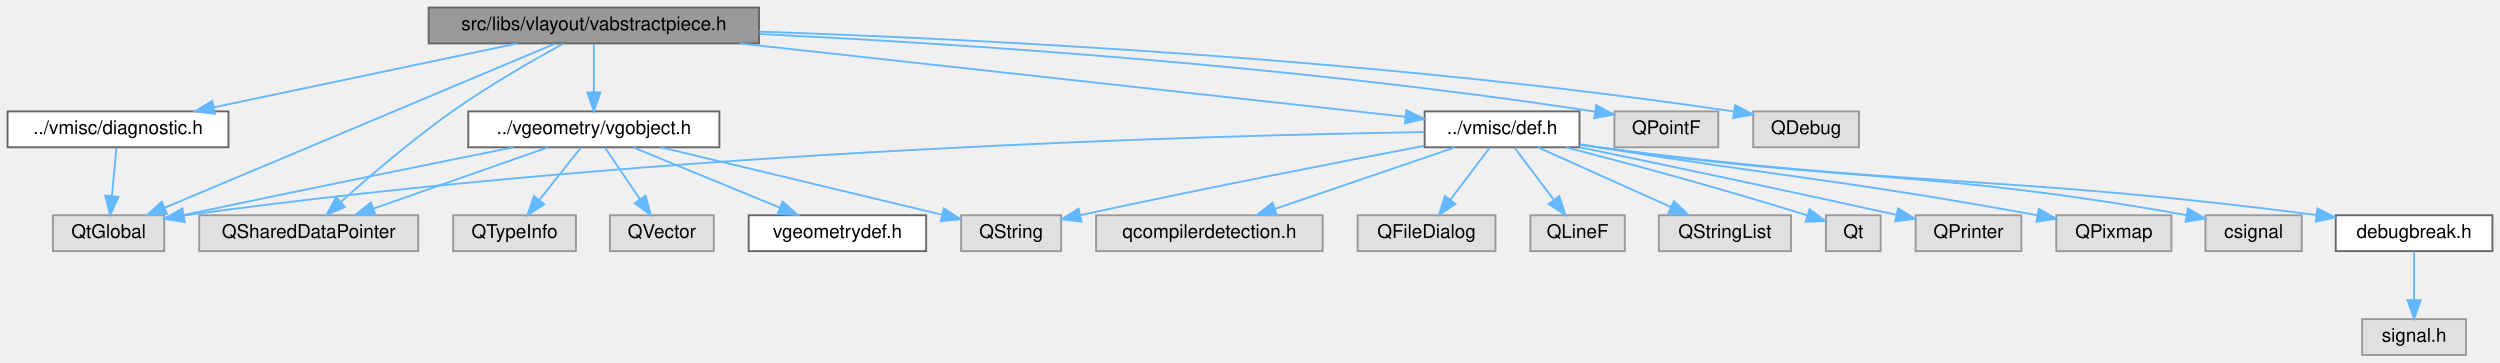
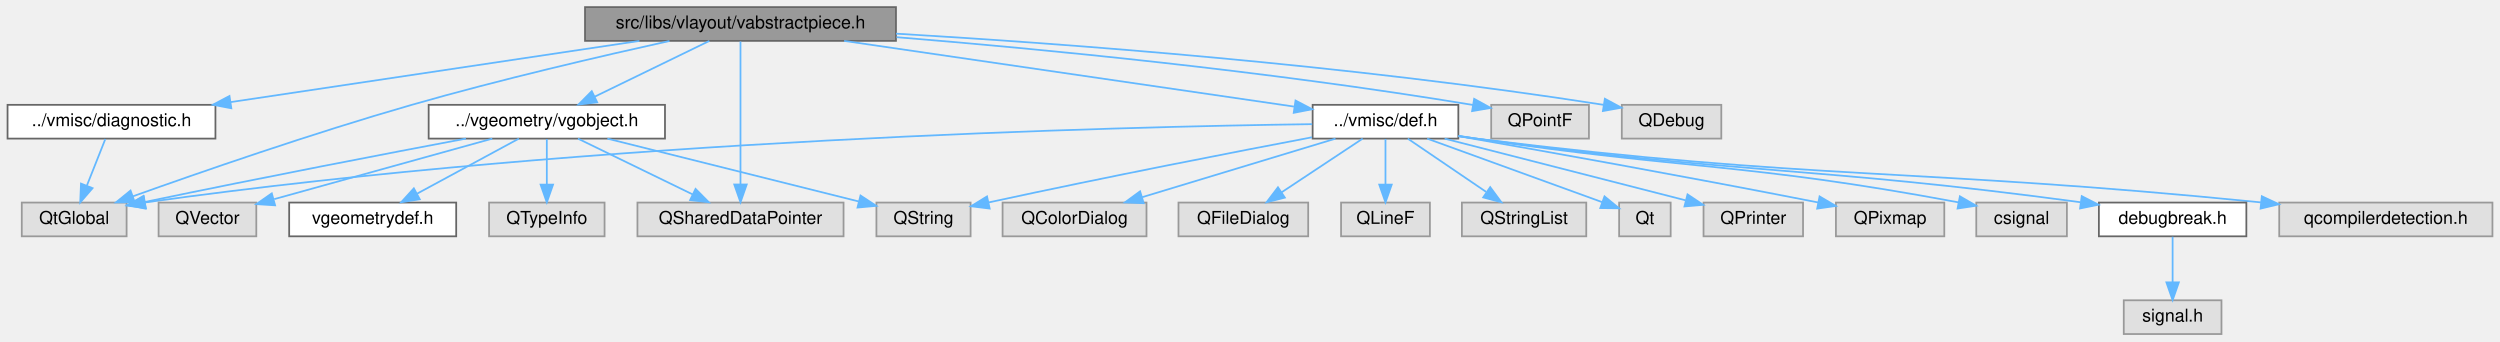
- <svg xmlns="http://www.w3.org/2000/svg" xmlns:xlink="http://www.w3.org/1999/xlink" width="1324pt" height="192pt" viewBox="0.00 0.00 1324.00 192.00">
+ <svg xmlns="http://www.w3.org/2000/svg" xmlns:xlink="http://www.w3.org/1999/xlink" width="1407pt" height="192pt" viewBox="0.00 0.00 1406.50 192.00">
  <g id="graph0" class="graph" transform="scale(1 1) rotate(0) translate(4 188)">
    <g id="node1" class="node">
      <g id="a_node1">
        <a xlink:title=" ">
-           <polygon fill="#999999" stroke="#666666" points="398,-184 223,-184 223,-165 398,-165 398,-184" />
-           <text text-anchor="middle" x="310.5" y="-172" font-family="Helvetica,sans-Serif" font-size="10.00">src/libs/vlayout/vabstractpiece.h</text>
+           <polygon fill="#999999" stroke="#666666" points="500,-184 325,-184 325,-165 500,-165 500,-184" />
+           <text text-anchor="middle" x="412.5" y="-172" font-family="Helvetica,sans-Serif" font-size="10.00">src/libs/vlayout/vabstractpiece.h</text>
        </a>
      </g>
    </g>
    <g id="node2" class="node">
      <g id="a_node2">
        <a xlink:title=" ">
-           <polygon fill="#e0e0e0" stroke="#999999" points="83,-74 24,-74 24,-55 83,-55 83,-74" />
-           <text text-anchor="middle" x="53.5" y="-62" font-family="Helvetica,sans-Serif" font-size="10.00">QtGlobal</text>
+           <polygon fill="#e0e0e0" stroke="#999999" points="67,-74 8,-74 8,-55 67,-55 67,-74" />
+           <text text-anchor="middle" x="37.5" y="-62" font-family="Helvetica,sans-Serif" font-size="10.00">QtGlobal</text>
        </a>
      </g>
    </g>
    <g id="edge1" class="edge">
-       <path fill="none" stroke="#63b8ff" d="M289.9,-164.84C244.58,-145.8 136.07,-100.2 83.31,-78.03" />
-       <polygon fill="#63b8ff" stroke="#63b8ff" points="84.41,-74.69 73.84,-74.05 81.7,-81.15 84.41,-74.69" />
+       <path fill="none" stroke="#63b8ff" d="M372.54,-164.94C334.9,-156.62 277.04,-143.21 227.5,-129 171.8,-113.03 108.12,-90.95 70.44,-77.48" />
+       <polygon fill="#63b8ff" stroke="#63b8ff" points="71.59,-74.17 60.99,-74.08 69.22,-80.76 71.59,-74.17" />
    </g>
    <g id="node3" class="node">
      <g id="a_node3">
        <a xlink:title=" ">
-           <polygon fill="#e0e0e0" stroke="#999999" points="217.5,-74 101.5,-74 101.5,-55 217.5,-55 217.5,-74" />
-           <text text-anchor="middle" x="159.5" y="-62" font-family="Helvetica,sans-Serif" font-size="10.00">QSharedDataPointer</text>
+           <polygon fill="#e0e0e0" stroke="#999999" points="470.5,-74 354.5,-74 354.5,-55 470.5,-55 470.5,-74" />
+           <text text-anchor="middle" x="412.5" y="-62" font-family="Helvetica,sans-Serif" font-size="10.00">QSharedDataPointer</text>
        </a>
      </g>
    </g>
    <g id="edge2" class="edge">
-       <path fill="none" stroke="#63b8ff" d="M294.23,-164.84C278.72,-156.36 254.9,-142.73 235.5,-129 214.18,-113.92 191.41,-94.38 176.41,-80.98" />
-       <polygon fill="#63b8ff" stroke="#63b8ff" points="178.71,-78.34 168.94,-74.24 174.02,-83.54 178.71,-78.34" />
+       <path fill="none" stroke="#63b8ff" d="M412.5,-164.66C412.5,-147.17 412.5,-107.8 412.5,-84.27" />
+       <polygon fill="#63b8ff" stroke="#63b8ff" points="416,-84.16 412.5,-74.16 409,-84.16 416,-84.16" />
    </g>
    <g id="node4" class="node">
      <g id="a_node4">
        <a xlink:title=" ">
-           <polygon fill="#e0e0e0" stroke="#999999" points="906,-129 851,-129 851,-110 906,-110 906,-129" />
-           <text text-anchor="middle" x="878.5" y="-117" font-family="Helvetica,sans-Serif" font-size="10.00">QPointF</text>
+           <polygon fill="#e0e0e0" stroke="#999999" points="890,-129 835,-129 835,-110 890,-110 890,-129" />
+           <text text-anchor="middle" x="862.5" y="-117" font-family="Helvetica,sans-Serif" font-size="10.00">QPointF</text>
        </a>
      </g>
    </g>
    <g id="edge3" class="edge">
-       <path fill="none" stroke="#63b8ff" d="M398.34,-169.97C501.85,-164.94 679.11,-153.64 840.58,-128.9" />
-       <polygon fill="#63b8ff" stroke="#63b8ff" points="841.36,-132.33 850.7,-127.33 840.28,-125.41 841.36,-132.33" />
+       <path fill="none" stroke="#63b8ff" d="M500.33,-167.07C581.93,-160.4 706.96,-148.42 824.77,-128.92" />
+       <polygon fill="#63b8ff" stroke="#63b8ff" points="825.41,-132.37 834.69,-127.26 824.25,-125.46 825.41,-132.37" />
    </g>
    <g id="node5" class="node">
      <g id="a_node5">
        <a xlink:title=" ">
-           <polygon fill="#e0e0e0" stroke="#999999" points="980.5,-129 924.5,-129 924.5,-110 980.5,-110 980.5,-129" />
-           <text text-anchor="middle" x="952.5" y="-117" font-family="Helvetica,sans-Serif" font-size="10.00">QDebug</text>
+           <polygon fill="#e0e0e0" stroke="#999999" points="964.5,-129 908.5,-129 908.5,-110 964.5,-110 964.5,-129" />
+           <text text-anchor="middle" x="936.5" y="-117" font-family="Helvetica,sans-Serif" font-size="10.00">QDebug</text>
        </a>
      </g>
    </g>
    <g id="edge4" class="edge">
-       <path fill="none" stroke="#63b8ff" d="M398.13,-171.24C514.15,-167.31 725.15,-156.92 914.18,-128.96" />
-       <polygon fill="#63b8ff" stroke="#63b8ff" points="914.93,-132.39 924.3,-127.44 913.89,-125.47 914.93,-132.39" />
+       <path fill="none" stroke="#63b8ff" d="M500.03,-169.06C595.66,-163.41 753.47,-151.71 898.33,-128.98" />
+       <polygon fill="#63b8ff" stroke="#63b8ff" points="898.97,-132.42 908.29,-127.39 897.87,-125.51 898.97,-132.42" />
    </g>
    <g id="node6" class="node">
      <g id="a_node6">
        <a xlink:href="../../d6/dcd/diagnostic_8h.html" target="_top" xlink:title=" ">
          <polygon fill="white" stroke="#666666" points="117,-129 0,-129 0,-110 117,-110 117,-129" />
          <text text-anchor="middle" x="58.5" y="-117" font-family="Helvetica,sans-Serif" font-size="10.00">../vmisc/diagnostic.h</text>
        </a>
      </g>
    </g>
    <g id="edge5" class="edge">
-       <path fill="none" stroke="#63b8ff" d="M270.01,-164.98C226.33,-155.8 156.69,-141.15 109.35,-131.19" />
-       <polygon fill="#63b8ff" stroke="#63b8ff" points="109.81,-127.72 99.31,-129.08 108.37,-134.57 109.81,-127.72" />
+       <path fill="none" stroke="#63b8ff" d="M355.62,-164.98C292.88,-155.59 192.01,-140.49 125.49,-130.53" />
+       <polygon fill="#63b8ff" stroke="#63b8ff" points="125.94,-127.06 115.53,-129.04 124.9,-133.98 125.94,-127.06" />
    </g>
    <g id="node7" class="node">
      <g id="a_node7">
        <a xlink:href="../../d4/da4/def_8h.html" target="_top" xlink:title=" ">
-           <polygon fill="white" stroke="#666666" points="832.5,-129 750.5,-129 750.5,-110 832.5,-110 832.5,-129" />
-           <text text-anchor="middle" x="791.5" y="-117" font-family="Helvetica,sans-Serif" font-size="10.00">../vmisc/def.h</text>
+           <polygon fill="white" stroke="#666666" points="816.5,-129 734.5,-129 734.5,-110 816.5,-110 816.5,-129" />
+           <text text-anchor="middle" x="775.5" y="-117" font-family="Helvetica,sans-Serif" font-size="10.00">../vmisc/def.h</text>
        </a>
      </g>
    </g>
    <g id="edge7" class="edge">
-       <path fill="none" stroke="#63b8ff" d="M387.78,-164.98C486.82,-154.07 655.78,-135.45 740.25,-126.15" />
-       <polygon fill="#63b8ff" stroke="#63b8ff" points="740.82,-129.61 750.37,-125.03 740.05,-122.65 740.82,-129.61" />
+       <path fill="none" stroke="#63b8ff" d="M470.82,-164.98C540.83,-154.76 657.13,-137.78 723.97,-128.02" />
+       <polygon fill="#63b8ff" stroke="#63b8ff" points="724.87,-131.43 734.26,-126.52 723.86,-124.5 724.87,-131.43" />
+     </g>
+     <g id="node20" class="node">
+       <g id="a_node20">
+         <a xlink:href="../../d2/d07/vgobject_8h.html" target="_top" xlink:title=" ">
+           <polygon fill="white" stroke="#666666" points="370,-129 237,-129 237,-110 370,-110 370,-129" />
+           <text text-anchor="middle" x="303.5" y="-117" font-family="Helvetica,sans-Serif" font-size="10.00">../vgeometry/vgobject.h</text>
+         </a>
+       </g>
+     </g>
+     <g id="edge21" class="edge">
+       <path fill="none" stroke="#63b8ff" d="M394.99,-164.98C377.53,-156.5 350.49,-143.35 330.33,-133.54" />
+       <polygon fill="#63b8ff" stroke="#63b8ff" points="331.86,-130.4 321.33,-129.17 328.79,-136.69 331.86,-130.4" />
+     </g>
+     <g id="edge6" class="edge">
+       <path fill="none" stroke="#63b8ff" d="M55.03,-109.75C52.22,-102.65 48.16,-92.4 44.65,-83.56" />
+       <polygon fill="#63b8ff" stroke="#63b8ff" points="47.84,-82.1 40.9,-74.09 41.33,-84.68 47.84,-82.1" />
+     </g>
+     <g id="edge15" class="edge">
+       <path fill="none" stroke="#63b8ff" d="M734.24,-118.13C627.2,-116.68 331.76,-109.63 77.46,-74.07" />
+       <polygon fill="#63b8ff" stroke="#63b8ff" points="77.68,-70.56 67.29,-72.63 76.7,-77.49 77.68,-70.56" />
+     </g>
+     <g id="node8" class="node">
+       <g id="a_node8">
+         <a xlink:title=" ">
+           <polygon fill="#e0e0e0" stroke="#999999" points="1398.5,-74 1278.5,-74 1278.5,-55 1398.5,-55 1398.5,-74" />
+           <text text-anchor="middle" x="1338.5" y="-62" font-family="Helvetica,sans-Serif" font-size="10.00">qcompilerdetection.h</text>
+         </a>
+       </g>
+     </g>
+     <g id="edge8" class="edge">
+       <path fill="none" stroke="#63b8ff" d="M816.65,-111.34C819.98,-110.85 823.29,-110.4 826.5,-110 1019.29,-86.14 1071.27,-93.81 1268.21,-74.09" />
+       <polygon fill="#63b8ff" stroke="#63b8ff" points="1268.71,-77.55 1278.31,-73.06 1268,-70.59 1268.71,-77.55" />
+     </g>
+     <g id="node9" class="node">
+       <g id="a_node9">
+         <a xlink:title=" ">
+           <polygon fill="#e0e0e0" stroke="#999999" points="641,-74 560,-74 560,-55 641,-55 641,-74" />
+           <text text-anchor="middle" x="600.5" y="-62" font-family="Helvetica,sans-Serif" font-size="10.00">QColorDialog</text>
+         </a>
+       </g>
+     </g>
+     <g id="edge9" class="edge">
+       <path fill="none" stroke="#63b8ff" d="M747.38,-109.98C717.88,-101.05 671.31,-86.94 638.53,-77.02" />
+       <polygon fill="#63b8ff" stroke="#63b8ff" points="639.42,-73.63 628.84,-74.08 637.39,-80.33 639.42,-73.63" />
+     </g>
+     <g id="node10" class="node">
+       <g id="a_node10">
+         <a xlink:title=" ">
+           <polygon fill="#e0e0e0" stroke="#999999" points="732,-74 659,-74 659,-55 732,-55 732,-74" />
+           <text text-anchor="middle" x="695.5" y="-62" font-family="Helvetica,sans-Serif" font-size="10.00">QFileDialog</text>
+         </a>
+       </g>
+     </g>
+     <g id="edge10" class="edge">
+       <path fill="none" stroke="#63b8ff" d="M762.65,-109.98C750.36,-101.84 731.59,-89.41 717.02,-79.76" />
+       <polygon fill="#63b8ff" stroke="#63b8ff" points="718.86,-76.78 708.59,-74.17 714.99,-82.61 718.86,-76.78" />
+     </g>
+     <g id="node11" class="node">
+       <g id="a_node11">
+         <a xlink:title=" ">
+           <polygon fill="#e0e0e0" stroke="#999999" points="800.5,-74 750.5,-74 750.5,-55 800.5,-55 800.5,-74" />
+           <text text-anchor="middle" x="775.5" y="-62" font-family="Helvetica,sans-Serif" font-size="10.00">QLineF</text>
+         </a>
+       </g>
+     </g>
+     <g id="edge11" class="edge">
+       <path fill="none" stroke="#63b8ff" d="M775.5,-109.75C775.5,-102.8 775.5,-92.85 775.5,-84.13" />
+       <polygon fill="#63b8ff" stroke="#63b8ff" points="779,-84.09 775.5,-74.09 772,-84.09 779,-84.09" />
+     </g>
+     <g id="node12" class="node">
+       <g id="a_node12">
+         <a xlink:title=" ">
+           <polygon fill="#e0e0e0" stroke="#999999" points="542,-74 489,-74 489,-55 542,-55 542,-74" />
+           <text text-anchor="middle" x="515.5" y="-62" font-family="Helvetica,sans-Serif" font-size="10.00">QString</text>
+         </a>
+       </g>
+     </g>
+     <g id="edge12" class="edge">
+       <path fill="none" stroke="#63b8ff" d="M734.12,-110.74C691.12,-102.57 621.64,-89.09 552.03,-74.05" />
+       <polygon fill="#63b8ff" stroke="#63b8ff" points="552.73,-70.62 542.21,-71.92 551.24,-77.46 552.73,-70.62" />
+     </g>
+     <g id="node13" class="node">
+       <g id="a_node13">
+         <a xlink:title=" ">
+           <polygon fill="#e0e0e0" stroke="#999999" points="888.5,-74 818.5,-74 818.5,-55 888.5,-55 888.5,-74" />
+           <text text-anchor="middle" x="853.5" y="-62" font-family="Helvetica,sans-Serif" font-size="10.00">QStringList</text>
+         </a>
+       </g>
+     </g>
+     <g id="edge13" class="edge">
+       <path fill="none" stroke="#63b8ff" d="M788.03,-109.98C799.9,-101.92 817.96,-89.65 832.11,-80.03" />
+       <polygon fill="#63b8ff" stroke="#63b8ff" points="834.44,-82.69 840.74,-74.17 830.5,-76.9 834.44,-82.69" />
+     </g>
+     <g id="node14" class="node">
+       <g id="a_node14">
+         <a xlink:title=" ">
+           <polygon fill="#e0e0e0" stroke="#999999" points="936,-74 907,-74 907,-55 936,-55 936,-74" />
+           <text text-anchor="middle" x="921.5" y="-62" font-family="Helvetica,sans-Serif" font-size="10.00">Qt</text>
+         </a>
+       </g>
+     </g>
+     <g id="edge14" class="edge">
+       <path fill="none" stroke="#63b8ff" d="M798.96,-109.98C825.98,-100.18 870.14,-84.15 897.42,-74.24" />
+       <polygon fill="#63b8ff" stroke="#63b8ff" points="898.77,-77.48 906.97,-70.77 896.38,-70.9 898.77,-77.48" />
+     </g>
+     <g id="node15" class="node">
+       <g id="a_node15">
+         <a xlink:title=" ">
+           <polygon fill="#e0e0e0" stroke="#999999" points="1010.5,-74 954.5,-74 954.5,-55 1010.5,-55 1010.5,-74" />
+           <text text-anchor="middle" x="982.5" y="-62" font-family="Helvetica,sans-Serif" font-size="10.00">QPrinter</text>
+         </a>
+       </g>
+     </g>
+     <g id="edge16" class="edge">
+       <path fill="none" stroke="#63b8ff" d="M808.76,-109.98C845.79,-100.5 905.54,-85.2 944.42,-75.25" />
+       <polygon fill="#63b8ff" stroke="#63b8ff" points="945.49,-78.59 954.31,-72.72 943.76,-71.81 945.49,-78.59" />
+     </g>
+     <g id="node16" class="node">
+       <g id="a_node16">
+         <a xlink:title=" ">
+           <polygon fill="#e0e0e0" stroke="#999999" points="1090,-74 1029,-74 1029,-55 1090,-55 1090,-74" />
+           <text text-anchor="middle" x="1059.5" y="-62" font-family="Helvetica,sans-Serif" font-size="10.00">QPixmap</text>
+         </a>
+       </g>
+     </g>
+     <g id="edge17" class="edge">
+       <path fill="none" stroke="#63b8ff" d="M816.58,-111.38C863.14,-103.23 941.55,-89.26 1019.01,-74.05" />
+       <polygon fill="#63b8ff" stroke="#63b8ff" points="1019.81,-77.46 1028.94,-72.09 1018.46,-70.59 1019.81,-77.46" />
+     </g>
+     <g id="node17" class="node">
+       <g id="a_node17">
+         <a xlink:title=" ">
+           <polygon fill="#e0e0e0" stroke="#999999" points="1159,-74 1108,-74 1108,-55 1159,-55 1159,-74" />
+           <text text-anchor="middle" x="1133.5" y="-62" font-family="Helvetica,sans-Serif" font-size="10.00">csignal</text>
+         </a>
+       </g>
+     </g>
+     <g id="edge18" class="edge">
+       <path fill="none" stroke="#63b8ff" d="M816.68,-111.51C820,-110.99 823.3,-110.48 826.5,-110 944.35,-92.41 977.54,-96.63 1097.97,-74.11" />
+       <polygon fill="#63b8ff" stroke="#63b8ff" points="1098.78,-77.52 1107.95,-72.22 1097.47,-70.64 1098.78,-77.52" />
+     </g>
+     <g id="node18" class="node">
+       <g id="a_node18">
+         <a xlink:href="../../d4/d82/debugbreak_8h.html" target="_top" xlink:title=" ">
+           <polygon fill="white" stroke="#666666" points="1260,-74 1177,-74 1177,-55 1260,-55 1260,-74" />
+           <text text-anchor="middle" x="1218.5" y="-62" font-family="Helvetica,sans-Serif" font-size="10.00">debugbreak.h</text>
+         </a>
+       </g>
+     </g>
+     <g id="edge19" class="edge">
+       <path fill="none" stroke="#63b8ff" d="M816.66,-111.42C819.99,-110.92 823.3,-110.43 826.5,-110 974.7,-89.87 1015.35,-94.6 1166.66,-74.18" />
+       <polygon fill="#63b8ff" stroke="#63b8ff" points="1167.35,-77.61 1176.79,-72.79 1166.41,-70.68 1167.35,-77.61" />
    </g>
    <g id="node19" class="node">
      <g id="a_node19">
-         <a xlink:href="../../d2/d07/vgobject_8h.html" target="_top" xlink:title=" ">
-           <polygon fill="white" stroke="#666666" points="377,-129 244,-129 244,-110 377,-110 377,-129" />
-           <text text-anchor="middle" x="310.5" y="-117" font-family="Helvetica,sans-Serif" font-size="10.00">../vgeometry/vgobject.h</text>
+         <a xlink:title=" ">
+           <polygon fill="#e0e0e0" stroke="#999999" points="1246,-19 1191,-19 1191,0 1246,0 1246,-19" />
+           <text text-anchor="middle" x="1218.5" y="-7" font-family="Helvetica,sans-Serif" font-size="10.00">signal.h</text>
        </a>
      </g>
    </g>
    <g id="edge20" class="edge">
-       <path fill="none" stroke="#63b8ff" d="M310.5,-164.75C310.5,-157.8 310.5,-147.85 310.5,-139.13" />
-       <polygon fill="#63b8ff" stroke="#63b8ff" points="314,-139.09 310.5,-129.09 307,-139.09 314,-139.09" />
-     </g>
-     <g id="edge6" class="edge">
-       <path fill="none" stroke="#63b8ff" d="M57.67,-109.75C57.02,-102.8 56.08,-92.85 55.26,-84.13" />
-       <polygon fill="#63b8ff" stroke="#63b8ff" points="58.73,-83.72 54.31,-74.09 51.77,-84.37 58.73,-83.72" />
-     </g>
-     <g id="edge14" class="edge">
-       <path fill="none" stroke="#63b8ff" d="M750.31,-118.04C643.45,-116.4 348.49,-108.93 93.43,-73.88" />
-       <polygon fill="#63b8ff" stroke="#63b8ff" points="93.61,-70.38 83.23,-72.46 92.65,-77.31 93.61,-70.38" />
-     </g>
-     <g id="node8" class="node">
-       <g id="a_node8">
-         <a xlink:title=" ">
-           <polygon fill="#e0e0e0" stroke="#999999" points="696.5,-74 576.5,-74 576.5,-55 696.5,-55 696.5,-74" />
-           <text text-anchor="middle" x="636.5" y="-62" font-family="Helvetica,sans-Serif" font-size="10.00">qcompilerdetection.h</text>
-         </a>
-       </g>
-     </g>
-     <g id="edge8" class="edge">
-       <path fill="none" stroke="#63b8ff" d="M766.6,-109.98C740.8,-101.16 700.28,-87.31 671.32,-77.41" />
-       <polygon fill="#63b8ff" stroke="#63b8ff" points="672.19,-74.01 661.6,-74.08 669.93,-80.63 672.19,-74.01" />
-     </g>
-     <g id="node9" class="node">
-       <g id="a_node9">
-         <a xlink:title=" ">
-           <polygon fill="#e0e0e0" stroke="#999999" points="788,-74 715,-74 715,-55 788,-55 788,-74" />
-           <text text-anchor="middle" x="751.5" y="-62" font-family="Helvetica,sans-Serif" font-size="10.00">QFileDialog</text>
-         </a>
-       </g>
-     </g>
-     <g id="edge9" class="edge">
-       <path fill="none" stroke="#63b8ff" d="M784.89,-109.75C779.24,-102.26 770.96,-91.28 764.05,-82.13" />
-       <polygon fill="#63b8ff" stroke="#63b8ff" points="766.8,-79.96 757.98,-74.09 761.21,-84.18 766.8,-79.96" />
-     </g>
-     <g id="node10" class="node">
-       <g id="a_node10">
-         <a xlink:title=" ">
-           <polygon fill="#e0e0e0" stroke="#999999" points="856.5,-74 806.5,-74 806.5,-55 856.5,-55 856.5,-74" />
-           <text text-anchor="middle" x="831.5" y="-62" font-family="Helvetica,sans-Serif" font-size="10.00">QLineF</text>
-         </a>
-       </g>
-     </g>
-     <g id="edge10" class="edge">
-       <path fill="none" stroke="#63b8ff" d="M798.11,-109.75C803.76,-102.26 812.04,-91.28 818.95,-82.13" />
-       <polygon fill="#63b8ff" stroke="#63b8ff" points="821.79,-84.18 825.02,-74.09 816.2,-79.96 821.79,-84.18" />
-     </g>
-     <g id="node11" class="node">
-       <g id="a_node11">
-         <a xlink:title=" ">
-           <polygon fill="#e0e0e0" stroke="#999999" points="558,-74 505,-74 505,-55 558,-55 558,-74" />
-           <text text-anchor="middle" x="531.5" y="-62" font-family="Helvetica,sans-Serif" font-size="10.00">QString</text>
-         </a>
-       </g>
-     </g>
-     <g id="edge11" class="edge">
-       <path fill="none" stroke="#63b8ff" d="M750.12,-110.74C707.12,-102.57 637.64,-89.09 568.03,-74.05" />
-       <polygon fill="#63b8ff" stroke="#63b8ff" points="568.73,-70.62 558.21,-71.92 567.24,-77.46 568.73,-70.62" />
-     </g>
-     <g id="node12" class="node">
-       <g id="a_node12">
-         <a xlink:title=" ">
-           <polygon fill="#e0e0e0" stroke="#999999" points="944.5,-74 874.5,-74 874.5,-55 944.5,-55 944.5,-74" />
-           <text text-anchor="middle" x="909.5" y="-62" font-family="Helvetica,sans-Serif" font-size="10.00">QStringList</text>
-         </a>
-       </g>
-     </g>
-     <g id="edge12" class="edge">
-       <path fill="none" stroke="#63b8ff" d="M810.46,-109.98C829.53,-101.42 859.16,-88.11 881.05,-78.28" />
-       <polygon fill="#63b8ff" stroke="#63b8ff" points="882.51,-81.46 890.2,-74.17 879.64,-75.07 882.51,-81.46" />
-     </g>
-     <g id="node13" class="node">
-       <g id="a_node13">
-         <a xlink:title=" ">
-           <polygon fill="#e0e0e0" stroke="#999999" points="992,-74 963,-74 963,-55 992,-55 992,-74" />
-           <text text-anchor="middle" x="977.5" y="-62" font-family="Helvetica,sans-Serif" font-size="10.00">Qt</text>
-         </a>
-       </g>
-     </g>
-     <g id="edge13" class="edge">
-       <path fill="none" stroke="#63b8ff" d="M825.22,-110C856.14,-102.03 903.38,-89.45 953.18,-73.92" />
-       <polygon fill="#63b8ff" stroke="#63b8ff" points="954.34,-77.22 962.83,-70.88 952.24,-70.55 954.34,-77.22" />
-     </g>
-     <g id="node14" class="node">
-       <g id="a_node14">
-         <a xlink:title=" ">
-           <polygon fill="#e0e0e0" stroke="#999999" points="1066.5,-74 1010.5,-74 1010.5,-55 1066.5,-55 1066.5,-74" />
-           <text text-anchor="middle" x="1038.5" y="-62" font-family="Helvetica,sans-Serif" font-size="10.00">QPrinter</text>
-         </a>
-       </g>
-     </g>
-     <g id="edge15" class="edge">
-       <path fill="none" stroke="#63b8ff" d="M832.59,-110.01C872.89,-101.63 936.33,-88.32 1000.37,-74.22" />
-       <polygon fill="#63b8ff" stroke="#63b8ff" points="1001.22,-77.62 1010.23,-72.05 999.71,-70.78 1001.22,-77.62" />
-     </g>
-     <g id="node15" class="node">
-       <g id="a_node15">
-         <a xlink:title=" ">
-           <polygon fill="#e0e0e0" stroke="#999999" points="1146,-74 1085,-74 1085,-55 1146,-55 1146,-74" />
-           <text text-anchor="middle" x="1115.5" y="-62" font-family="Helvetica,sans-Serif" font-size="10.00">QPixmap</text>
-         </a>
-       </g>
-     </g>
-     <g id="edge16" class="edge">
-       <path fill="none" stroke="#63b8ff" d="M832.69,-111.59C836.01,-111.05 839.31,-110.51 842.5,-110 942.83,-93.89 970.76,-92.94 1074.97,-74" />
-       <polygon fill="#63b8ff" stroke="#63b8ff" points="1075.75,-77.42 1084.96,-72.17 1074.49,-70.53 1075.75,-77.42" />
-     </g>
-     <g id="node16" class="node">
-       <g id="a_node16">
-         <a xlink:title=" ">
-           <polygon fill="#e0e0e0" stroke="#999999" points="1215,-74 1164,-74 1164,-55 1215,-55 1215,-74" />
-           <text text-anchor="middle" x="1189.5" y="-62" font-family="Helvetica,sans-Serif" font-size="10.00">csignal</text>
-         </a>
-       </g>
-     </g>
-     <g id="edge17" class="edge">
-       <path fill="none" stroke="#63b8ff" d="M832.67,-111.45C835.99,-110.94 839.3,-110.45 842.5,-110 977.91,-90.94 1015.96,-98.65 1153.85,-74.09" />
-       <polygon fill="#63b8ff" stroke="#63b8ff" points="1154.74,-77.49 1163.96,-72.27 1153.5,-70.6 1154.74,-77.49" />
-     </g>
-     <g id="node17" class="node">
-       <g id="a_node17">
-         <a xlink:href="../../d4/d82/debugbreak_8h.html" target="_top" xlink:title=" ">
-           <polygon fill="white" stroke="#666666" points="1316,-74 1233,-74 1233,-55 1316,-55 1316,-74" />
-           <text text-anchor="middle" x="1274.5" y="-62" font-family="Helvetica,sans-Serif" font-size="10.00">debugbreak.h</text>
-         </a>
-       </g>
-     </g>
-     <g id="edge18" class="edge">
-       <path fill="none" stroke="#63b8ff" d="M832.66,-111.38C835.98,-110.89 839.3,-110.42 842.5,-110 1008.38,-88.39 1053.72,-96 1222.8,-74.14" />
-       <polygon fill="#63b8ff" stroke="#63b8ff" points="1223.33,-77.6 1232.79,-72.83 1222.42,-70.66 1223.33,-77.6" />
-     </g>
-     <g id="node18" class="node">
-       <g id="a_node18">
-         <a xlink:title=" ">
-           <polygon fill="#e0e0e0" stroke="#999999" points="1302,-19 1247,-19 1247,0 1302,0 1302,-19" />
-           <text text-anchor="middle" x="1274.5" y="-7" font-family="Helvetica,sans-Serif" font-size="10.00">signal.h</text>
-         </a>
-       </g>
-     </g>
-     <g id="edge19" class="edge">
-       <path fill="none" stroke="#63b8ff" d="M1274.5,-54.75C1274.5,-47.8 1274.5,-37.85 1274.5,-29.13" />
-       <polygon fill="#63b8ff" stroke="#63b8ff" points="1278,-29.09 1274.5,-19.09 1271,-29.09 1278,-29.09" />
-     </g>
-     <g id="edge25" class="edge">
-       <path fill="none" stroke="#63b8ff" d="M267.86,-109.97C225.95,-101.55 159.9,-88.17 93.15,-74.12" />
-       <polygon fill="#63b8ff" stroke="#63b8ff" points="93.81,-70.68 83.3,-72.04 92.36,-77.53 93.81,-70.68" />
-     </g>
-     <g id="edge21" class="edge">
-       <path fill="none" stroke="#63b8ff" d="M286.24,-109.98C261.18,-101.19 221.87,-87.39 193.67,-77.49" />
-       <polygon fill="#63b8ff" stroke="#63b8ff" points="194.8,-74.18 184.2,-74.17 192.48,-80.78 194.8,-74.18" />
+       <path fill="none" stroke="#63b8ff" d="M1218.5,-54.75C1218.5,-47.8 1218.5,-37.85 1218.5,-29.13" />
+       <polygon fill="#63b8ff" stroke="#63b8ff" points="1222,-29.09 1218.5,-19.09 1215,-29.09 1222,-29.09" />
+     </g>
+     <g id="edge26" class="edge">
+       <path fill="none" stroke="#63b8ff" d="M258,-110C214.09,-101.71 145.47,-88.53 77.39,-74.36" />
+       <polygon fill="#63b8ff" stroke="#63b8ff" points="77.86,-70.88 67.35,-72.26 76.43,-77.73 77.86,-70.88" />
    </g>
    <g id="edge22" class="edge">
-       <path fill="none" stroke="#63b8ff" d="M346.01,-109.98C386.84,-100.19 453.54,-84.2 494.84,-74.29" />
-       <polygon fill="#63b8ff" stroke="#63b8ff" points="495.86,-77.65 504.77,-71.91 494.23,-70.84 495.86,-77.65" />
-     </g>
-     <g id="node20" class="node">
-       <g id="a_node20">
-         <a xlink:title=" ">
-           <polygon fill="#e0e0e0" stroke="#999999" points="301,-74 236,-74 236,-55 301,-55 301,-74" />
-           <text text-anchor="middle" x="268.5" y="-62" font-family="Helvetica,sans-Serif" font-size="10.00">QTypeInfo</text>
-         </a>
-       </g>
+       <path fill="none" stroke="#63b8ff" d="M321.01,-109.98C338.47,-101.5 365.51,-88.35 385.67,-78.54" />
+       <polygon fill="#63b8ff" stroke="#63b8ff" points="387.21,-81.69 394.67,-74.17 384.14,-75.4 387.21,-81.69" />
    </g>
    <g id="edge23" class="edge">
-       <path fill="none" stroke="#63b8ff" d="M303.56,-109.75C297.63,-102.26 288.93,-91.28 281.68,-82.13" />
-       <polygon fill="#63b8ff" stroke="#63b8ff" points="284.26,-79.75 275.31,-74.09 278.77,-84.1 284.26,-79.75" />
+       <path fill="none" stroke="#63b8ff" d="M337.56,-109.98C376.32,-100.29 439.39,-84.53 479.1,-74.6" />
+       <polygon fill="#63b8ff" stroke="#63b8ff" points="480.05,-77.97 488.9,-72.15 478.35,-71.18 480.05,-77.97" />
    </g>
    <g id="node21" class="node">
      <g id="a_node21">
        <a xlink:title=" ">
-           <polygon fill="#e0e0e0" stroke="#999999" points="374,-74 319,-74 319,-55 374,-55 374,-74" />
-           <text text-anchor="middle" x="346.5" y="-62" font-family="Helvetica,sans-Serif" font-size="10.00">QVector</text>
+           <polygon fill="#e0e0e0" stroke="#999999" points="336,-74 271,-74 271,-55 336,-55 336,-74" />
+           <text text-anchor="middle" x="303.5" y="-62" font-family="Helvetica,sans-Serif" font-size="10.00">QTypeInfo</text>
        </a>
      </g>
    </g>
    <g id="edge24" class="edge">
-       <path fill="none" stroke="#63b8ff" d="M316.44,-109.75C321.48,-102.34 328.84,-91.5 335.01,-82.41" />
-       <polygon fill="#63b8ff" stroke="#63b8ff" points="337.94,-84.33 340.67,-74.09 332.15,-80.39 337.94,-84.33" />
+       <path fill="none" stroke="#63b8ff" d="M303.5,-109.75C303.5,-102.8 303.5,-92.85 303.5,-84.13" />
+       <polygon fill="#63b8ff" stroke="#63b8ff" points="307,-84.09 303.5,-74.09 300,-84.09 307,-84.09" />
    </g>
    <g id="node22" class="node">
      <g id="a_node22">
+         <a xlink:title=" ">
+           <polygon fill="#e0e0e0" stroke="#999999" points="140,-74 85,-74 85,-55 140,-55 140,-74" />
+           <text text-anchor="middle" x="112.5" y="-62" font-family="Helvetica,sans-Serif" font-size="10.00">QVector</text>
+         </a>
+       </g>
+     </g>
+     <g id="edge25" class="edge">
+       <path fill="none" stroke="#63b8ff" d="M272.81,-109.98C239.41,-100.72 185.99,-85.89 150.09,-75.93" />
+       <polygon fill="#63b8ff" stroke="#63b8ff" points="150.58,-72.44 140.01,-73.13 148.71,-79.18 150.58,-72.44" />
+     </g>
+     <g id="node23" class="node">
+       <g id="a_node23">
        <a xlink:href="../../d5/d9d/vgeometrydef_8h.html" target="_top" xlink:title=" ">
-           <polygon fill="white" stroke="#666666" points="486.5,-74 392.5,-74 392.5,-55 486.5,-55 486.5,-74" />
-           <text text-anchor="middle" x="439.5" y="-62" font-family="Helvetica,sans-Serif" font-size="10.00">vgeometrydef.h</text>
-         </a>
-       </g>
-     </g>
-     <g id="edge26" class="edge">
-       <path fill="none" stroke="#63b8ff" d="M331.23,-109.98C352.26,-101.34 385.05,-87.87 409.04,-78.02" />
-       <polygon fill="#63b8ff" stroke="#63b8ff" points="410.48,-81.21 418.4,-74.17 407.82,-74.73 410.48,-81.21" />
+           <polygon fill="white" stroke="#666666" points="252.5,-74 158.5,-74 158.5,-55 252.5,-55 252.5,-74" />
+           <text text-anchor="middle" x="205.5" y="-62" font-family="Helvetica,sans-Serif" font-size="10.00">vgeometrydef.h</text>
+         </a>
+       </g>
+     </g>
+     <g id="edge27" class="edge">
+       <path fill="none" stroke="#63b8ff" d="M287.75,-109.98C272.27,-101.61 248.41,-88.7 230.36,-78.95" />
+       <polygon fill="#63b8ff" stroke="#63b8ff" points="231.99,-75.85 221.53,-74.17 228.66,-82.01 231.99,-75.85" />
    </g>
  </g>
</svg>
